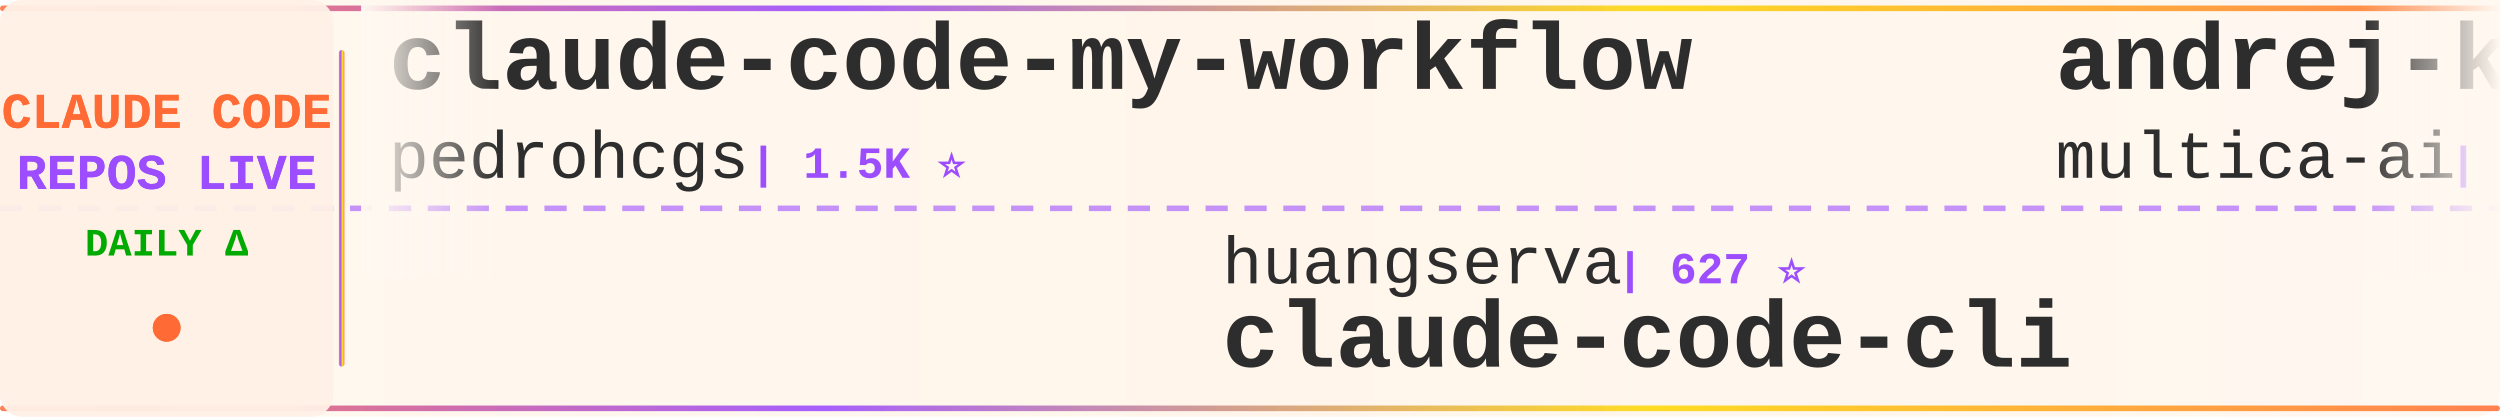
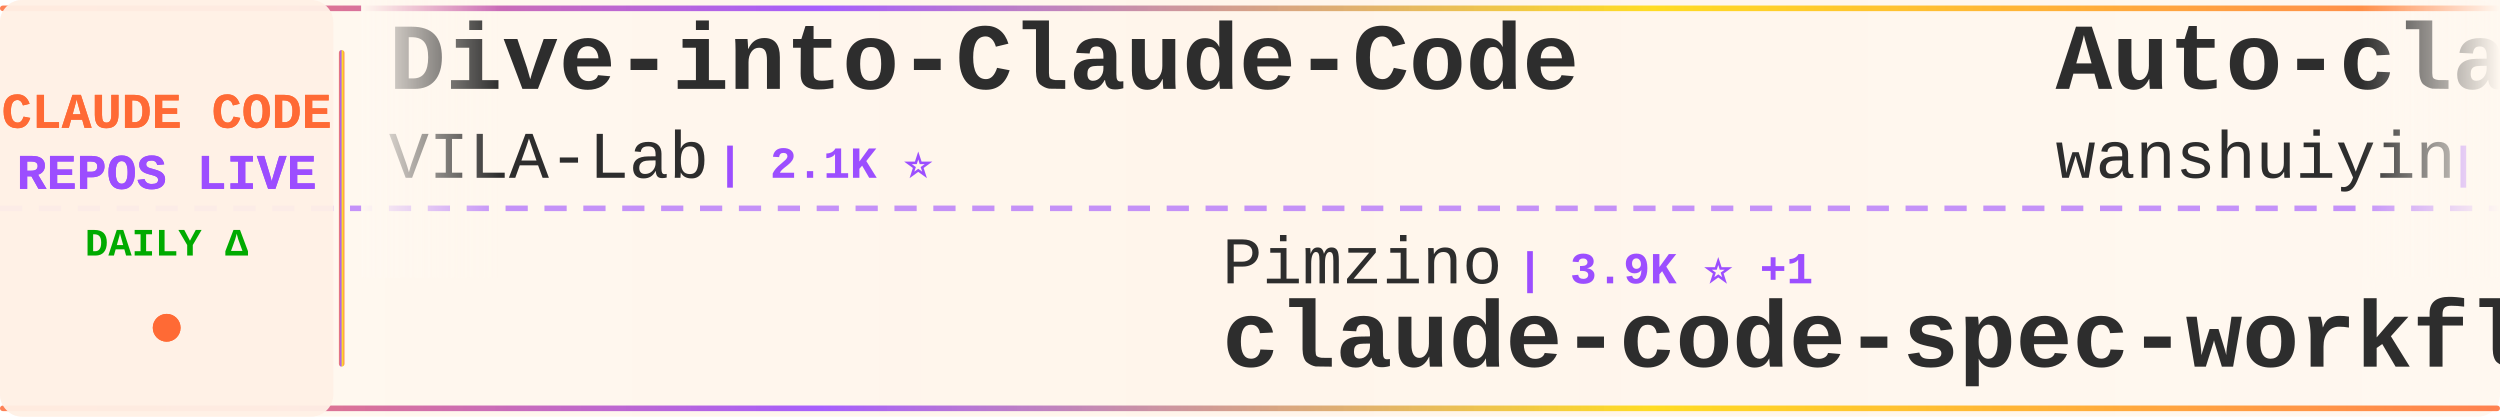
<svg xmlns="http://www.w3.org/2000/svg" width="900" height="150">
  <defs>
    <linearGradient id="tickerBg" x1="0%" y1="0%" x2="100%" y2="0%">
      <stop offset="0%" style="stop-color:#fff8f0;stop-opacity:0.98" />
      <stop offset="50%" style="stop-color:#fff5eb;stop-opacity:1" />
      <stop offset="100%" style="stop-color:#fff8f0;stop-opacity:0.98" />
    </linearGradient>
    <linearGradient id="borderGrad" x1="0%" y1="0%" x2="100%" y2="0%">
      <stop offset="0%" style="stop-color:#FF6B35;stop-opacity:0.85">
        <animate attributeName="stop-opacity" values="0.85;1;0.85" dur="2s" repeatCount="indefinite" />
      </stop>
      <stop offset="33%" style="stop-color:#9C4EFF;stop-opacity:0.9">
        <animate attributeName="stop-opacity" values="0.9;1;0.9" dur="2.2s" repeatCount="indefinite" />
      </stop>
      <stop offset="66%" style="stop-color:#FFD700;stop-opacity:0.85">
        <animate attributeName="stop-opacity" values="0.85;1;0.85" dur="1.8s" repeatCount="indefinite" />
      </stop>
      <stop offset="100%" style="stop-color:#FF6B35;stop-opacity:0.85">
        <animate attributeName="stop-opacity" values="0.85;1;0.85" dur="2s" repeatCount="indefinite" />
      </stop>
    </linearGradient>
    <filter id="textGlow">
      <feGaussianBlur stdDeviation="0.15" result="coloredBlur" />
      <feMerge>
        <feMergeNode in="coloredBlur" />
        <feMergeNode in="SourceGraphic" />
      </feMerge>
    </filter>
    <filter id="metricGlow">
      <feGaussianBlur stdDeviation="0.2" result="coloredBlur" />
      <feMerge>
        <feMergeNode in="coloredBlur" />
        <feMergeNode in="SourceGraphic" />
      </feMerge>
    </filter>
    <linearGradient id="leftFade" x1="0%" y1="0%" x2="100%" y2="0%">
      <stop offset="0%" style="stop-color:#fff8f0;stop-opacity:1" />
      <stop offset="100%" style="stop-color:#fff8f0;stop-opacity:0" />
    </linearGradient>
    <linearGradient id="rightFade" x1="0%" y1="0%" x2="100%" y2="0%">
      <stop offset="0%" style="stop-color:#fff8f0;stop-opacity:0" />
      <stop offset="100%" style="stop-color:#fff8f0;stop-opacity:1" />
    </linearGradient>
  </defs>
  <rect width="900" height="150" fill="url(#tickerBg)" rx="8" />
  <rect x="0" y="2" width="900" height="2" fill="url(#borderGrad)" rx="1" />
  <rect x="0" y="146" width="900" height="2" fill="url(#borderGrad)" rx="1" />
  <line x1="0" y1="75" x2="900" y2="75" stroke="#9C4EFF" stroke-width="2" stroke-dasharray="8 6" opacity="0.6" />
  <rect x="0" y="0" width="120" height="150" fill="#fff0e6" opacity="0.95" rx="8" />
  <text x="60" y="46" font-family="'Courier New', monospace" font-size="18" font-weight="bold" fill="#FF6B35" text-anchor="middle" filter="url(#textGlow)">
    CLAUDE CODE
  </text>
  <text x="60" y="68" font-family="'Courier New', monospace" font-size="18" font-weight="bold" fill="#9C4EFF" text-anchor="middle" filter="url(#textGlow)">
    REPOS LIVE
  </text>
  <text x="60" y="92" font-family="'Courier New', monospace" font-size="14" font-weight="bold" fill="#00aa00" text-anchor="middle">
    DAILY Δ
  </text>
  <circle cx="60" cy="118" r="5" fill="#FF6B35" filter="url(#metricGlow)">
    <animate attributeName="r" values="4;6;4" dur="1.5s" repeatCount="indefinite" />
    <animate attributeName="opacity" values="0.6;1;0.6" dur="1.5s" repeatCount="indefinite" />
  </circle>
  <rect x="122" y="18" width="2" height="114" fill="url(#borderGrad)" rx="1" />
  <clipPath id="tickerClip">
    <rect x="130" y="0" width="770" height="150" />
  </clipPath>
  <g clip-path="url(#tickerClip)">
    <g id="tickerItems">
      <animateTransform attributeName="transform" attributeType="XML" type="translate" from="0 0" to="-3000 0" dur="54s" repeatCount="indefinite" />
      <g transform="translate(0, 0)">
-         <text x="140" y="32" font-family="'Courier New', monospace" font-size="34" font-weight="bold" fill="#2d2d2d">claude-code-my-workflow</text>
-         <text x="140" y="64" font-family="'Courier New', monospace" font-size="24" font-weight="normal" fill="#2d2d2d" opacity="1.0">pedrohcgs</text>
-         <text x="270" y="64" font-family="'Courier New', monospace" font-size="16" font-weight="bold" fill="#9C4EFF"> | 1.5K ⭐</text>
+         <text x="140" y="32" font-family="'Courier New', monospace" font-size="34" font-weight="bold" fill="#2d2d2d">Dive-into-Claude-Code</text>
+         <text x="140" y="64" font-family="'Courier New', monospace" font-size="24" font-weight="normal" fill="#2d2d2d" opacity="1.0">VILA-Lab</text>
+         <text x="258" y="64" font-family="'Courier New', monospace" font-size="16" font-weight="bold" fill="#9C4EFF"> | 2.1K ⭐</text>
      </g>
      <g transform="translate(300, 0)">
-         <text x="140" y="102" font-family="'Courier New', monospace" font-size="24" font-weight="normal" fill="#2d2d2d" opacity="1.0">huangserva</text>
-         <text x="282" y="102" font-family="'Courier New', monospace" font-size="16" font-weight="bold" fill="#9C4EFF"> | 627 ⭐</text>
-         <text x="140" y="132" font-family="'Courier New', monospace" font-size="34" font-weight="bold" fill="#2d2d2d">claude-code-cli</text>
+         <text x="140" y="102" font-family="'Courier New', monospace" font-size="24" font-weight="normal" fill="#2d2d2d" opacity="1.0">Pimzino</text>
+         <text x="246" y="102" font-family="'Courier New', monospace" font-size="16" font-weight="bold" fill="#9C4EFF"> | 3.9K ⭐ +1</text>
+         <text x="140" y="132" font-family="'Courier New', monospace" font-size="34" font-weight="bold" fill="#2d2d2d">claude-code-spec-workflo...</text>
      </g>
      <g transform="translate(600, 0)">
-         <text x="140" y="32" font-family="'Courier New', monospace" font-size="34" font-weight="bold" fill="#2d2d2d">andrej-karpathy-skills</text>
-         <text x="140" y="64" font-family="'Courier New', monospace" font-size="24" font-weight="normal" fill="#2d2d2d" opacity="1.0">multica-ai</text>
-         <text x="282" y="64" font-family="'Courier New', monospace" font-size="16" font-weight="bold" fill="#9C4EFF"> | 209.4K ⭐ +27</text>
+         <text x="140" y="32" font-family="'Courier New', monospace" font-size="34" font-weight="bold" fill="#2d2d2d">Auto-claude-code-researc...</text>
+         <text x="140" y="64" font-family="'Courier New', monospace" font-size="24" font-weight="normal" fill="#2d2d2d" opacity="1.0">wanshuiyin</text>
+         <text x="282" y="64" font-family="'Courier New', monospace" font-size="16" font-weight="bold" fill="#9C4EFF"> | 15.6K ⭐ +19</text>
      </g>
      <g transform="translate(900, 0)">
-         <text x="140" y="102" font-family="'Courier New', monospace" font-size="24" font-weight="normal" fill="#2d2d2d" opacity="1.0">JrCx7scC</text>
-         <text x="258" y="102" font-family="'Courier New', monospace" font-size="16" font-weight="bold" fill="#9C4EFF"> | 375 ⭐</text>
-         <text x="140" y="132" font-family="'Courier New', monospace" font-size="34" font-weight="bold" fill="#2d2d2d">claude-code-source</text>
-       </g>
-       <g transform="translate(1200, 0)">
-         <text x="140" y="32" font-family="'Courier New', monospace" font-size="34" font-weight="bold" fill="#2d2d2d">claude_code_src</text>
-         <text x="140" y="64" font-family="'Courier New', monospace" font-size="24" font-weight="normal" fill="#2d2d2d" opacity="1.0">ponponon</text>
-         <text x="258" y="64" font-family="'Courier New', monospace" font-size="16" font-weight="bold" fill="#9C4EFF"> | 2.3K ⭐</text>
-       </g>
-       <g transform="translate(1500, 0)">
-         <text x="140" y="102" font-family="'Courier New', monospace" font-size="24" font-weight="normal" fill="#2d2d2d" opacity="1.0">Pimzino</text>
-         <text x="246" y="102" font-family="'Courier New', monospace" font-size="16" font-weight="bold" fill="#9C4EFF"> | 3.9K ⭐</text>
-         <text x="140" y="132" font-family="'Courier New', monospace" font-size="34" font-weight="bold" fill="#2d2d2d">claude-code-spec-workflo...</text>
-       </g>
-       <g transform="translate(1800, 0)">
-         <text x="140" y="32" font-family="'Courier New', monospace" font-size="34" font-weight="bold" fill="#2d2d2d">skills</text>
-         <text x="140" y="64" font-family="'Courier New', monospace" font-size="24" font-weight="normal" fill="#2d2d2d" opacity="1.0">anthropics</text>
-         <text x="282" y="64" font-family="'Courier New', monospace" font-size="16" font-weight="bold" fill="#9C4EFF"> | 173.0K ⭐ +17</text>
-       </g>
-       <g transform="translate(2100, 0)">
-         <text x="140" y="102" font-family="'Courier New', monospace" font-size="24" font-weight="normal" fill="#2d2d2d" opacity="1.0">digitalsamba</text>
-         <text x="306" y="102" font-family="'Courier New', monospace" font-size="16" font-weight="bold" fill="#9C4EFF"> | 2.0K ⭐</text>
-         <text x="140" y="132" font-family="'Courier New', monospace" font-size="34" font-weight="bold" fill="#2d2d2d">claude-code-video-toolki...</text>
-       </g>
-       <g transform="translate(2400, 0)">
-         <text x="140" y="32" font-family="'Courier New', monospace" font-size="34" font-weight="bold" fill="#2d2d2d">claude-code-ultimate-gui...</text>
-         <text x="140" y="64" font-family="'Courier New', monospace" font-size="24" font-weight="normal" fill="#2d2d2d" opacity="1.0">FlorianBruniaux</text>
-         <text x="342" y="64" font-family="'Courier New', monospace" font-size="16" font-weight="bold" fill="#9C4EFF"> | 5.9K ⭐</text>
-       </g>
-       <g transform="translate(2700, 0)">
        <text x="140" y="102" font-family="'Courier New', monospace" font-size="24" font-weight="normal" fill="#2d2d2d" opacity="1.0">lorryjovens-hub</text>
        <text x="342" y="102" font-family="'Courier New', monospace" font-size="16" font-weight="bold" fill="#9C4EFF"> | 1.7K ⭐</text>
        <text x="140" y="132" font-family="'Courier New', monospace" font-size="34" font-weight="bold" fill="#2d2d2d">claude-code-rust</text>
      </g>
+       <g transform="translate(1200, 0)">
+         <text x="140" y="32" font-family="'Courier New', monospace" font-size="34" font-weight="bold" fill="#2d2d2d">claude-code-router</text>
+         <text x="140" y="64" font-family="'Courier New', monospace" font-size="24" font-weight="normal" fill="#2d2d2d" opacity="1.0">musistudio</text>
+         <text x="282" y="64" font-family="'Courier New', monospace" font-size="16" font-weight="bold" fill="#9C4EFF"> | 37.0K ⭐ +3</text>
+       </g>
+       <g transform="translate(1500, 0)">
+         <text x="140" y="102" font-family="'Courier New', monospace" font-size="24" font-weight="normal" fill="#2d2d2d" opacity="1.0">VoltAgent</text>
+         <text x="270" y="102" font-family="'Courier New', monospace" font-size="16" font-weight="bold" fill="#9C4EFF"> | 24.8K ⭐ +2</text>
+         <text x="140" y="132" font-family="'Courier New', monospace" font-size="34" font-weight="bold" fill="#2d2d2d">awesome-claude-code-suba...</text>
+       </g>
+       <g transform="translate(1800, 0)">
+         <text x="140" y="32" font-family="'Courier New', monospace" font-size="34" font-weight="bold" fill="#2d2d2d">my-claude-code-setup</text>
+         <text x="140" y="64" font-family="'Courier New', monospace" font-size="24" font-weight="normal" fill="#2d2d2d" opacity="1.0">centminmod</text>
+         <text x="282" y="64" font-family="'Courier New', monospace" font-size="16" font-weight="bold" fill="#9C4EFF"> | 2.6K ⭐</text>
+       </g>
+       <g transform="translate(2100, 0)">
+         <text x="140" y="102" font-family="'Courier New', monospace" font-size="24" font-weight="normal" fill="#2d2d2d" opacity="1.0">xu-xiang</text>
+         <text x="258" y="102" font-family="'Courier New', monospace" font-size="16" font-weight="bold" fill="#9C4EFF"> | 1.9K ⭐</text>
+         <text x="140" y="132" font-family="'Courier New', monospace" font-size="34" font-weight="bold" fill="#2d2d2d">everything-claude-code-z...</text>
+       </g>
+       <g transform="translate(2400, 0)">
+         <text x="140" y="32" font-family="'Courier New', monospace" font-size="34" font-weight="bold" fill="#2d2d2d">claude-code-book</text>
+         <text x="140" y="64" font-family="'Courier New', monospace" font-size="24" font-weight="normal" fill="#2d2d2d" opacity="1.0">lintsinghua</text>
+         <text x="294" y="64" font-family="'Courier New', monospace" font-size="16" font-weight="bold" fill="#9C4EFF"> | 4.2K ⭐</text>
+       </g>
+       <g transform="translate(2700, 0)">
+         <text x="140" y="102" font-family="'Courier New', monospace" font-size="24" font-weight="normal" fill="#2d2d2d" opacity="1.0">SeemSeam</text>
+         <text x="258" y="102" font-family="'Courier New', monospace" font-size="16" font-weight="bold" fill="#9C4EFF"> | 3.5K ⭐ +2</text>
+         <text x="140" y="132" font-family="'Courier New', monospace" font-size="34" font-weight="bold" fill="#2d2d2d">claude_codex_bridge</text>
+       </g>
      <g transform="translate(3000, 0)">
-         <text x="140" y="32" font-family="'Courier New', monospace" font-size="34" font-weight="bold" fill="#2d2d2d">claude-code-my-workflow</text>
-         <text x="140" y="64" font-family="'Courier New', monospace" font-size="24" font-weight="normal" fill="#2d2d2d" opacity="1.0">pedrohcgs</text>
-         <text x="270" y="64" font-family="'Courier New', monospace" font-size="16" font-weight="bold" fill="#9C4EFF"> | 1.5K ⭐</text>
+         <text x="140" y="32" font-family="'Courier New', monospace" font-size="34" font-weight="bold" fill="#2d2d2d">Dive-into-Claude-Code</text>
+         <text x="140" y="64" font-family="'Courier New', monospace" font-size="24" font-weight="normal" fill="#2d2d2d" opacity="1.0">VILA-Lab</text>
+         <text x="258" y="64" font-family="'Courier New', monospace" font-size="16" font-weight="bold" fill="#9C4EFF"> | 2.1K ⭐</text>
      </g>
      <g transform="translate(3300, 0)">
-         <text x="140" y="102" font-family="'Courier New', monospace" font-size="24" font-weight="normal" fill="#2d2d2d" opacity="1.0">huangserva</text>
-         <text x="282" y="102" font-family="'Courier New', monospace" font-size="16" font-weight="bold" fill="#9C4EFF"> | 627 ⭐</text>
-         <text x="140" y="132" font-family="'Courier New', monospace" font-size="34" font-weight="bold" fill="#2d2d2d">claude-code-cli</text>
+         <text x="140" y="102" font-family="'Courier New', monospace" font-size="24" font-weight="normal" fill="#2d2d2d" opacity="1.0">Pimzino</text>
+         <text x="246" y="102" font-family="'Courier New', monospace" font-size="16" font-weight="bold" fill="#9C4EFF"> | 3.9K ⭐ +1</text>
+         <text x="140" y="132" font-family="'Courier New', monospace" font-size="34" font-weight="bold" fill="#2d2d2d">claude-code-spec-workflo...</text>
      </g>
      <g transform="translate(3600, 0)">
-         <text x="140" y="32" font-family="'Courier New', monospace" font-size="34" font-weight="bold" fill="#2d2d2d">andrej-karpathy-skills</text>
-         <text x="140" y="64" font-family="'Courier New', monospace" font-size="24" font-weight="normal" fill="#2d2d2d" opacity="1.0">multica-ai</text>
-         <text x="282" y="64" font-family="'Courier New', monospace" font-size="16" font-weight="bold" fill="#9C4EFF"> | 209.4K ⭐ +27</text>
+         <text x="140" y="32" font-family="'Courier New', monospace" font-size="34" font-weight="bold" fill="#2d2d2d">Auto-claude-code-researc...</text>
+         <text x="140" y="64" font-family="'Courier New', monospace" font-size="24" font-weight="normal" fill="#2d2d2d" opacity="1.0">wanshuiyin</text>
+         <text x="282" y="64" font-family="'Courier New', monospace" font-size="16" font-weight="bold" fill="#9C4EFF"> | 15.6K ⭐ +19</text>
      </g>
      <g transform="translate(3900, 0)">
-         <text x="140" y="102" font-family="'Courier New', monospace" font-size="24" font-weight="normal" fill="#2d2d2d" opacity="1.0">JrCx7scC</text>
-         <text x="258" y="102" font-family="'Courier New', monospace" font-size="16" font-weight="bold" fill="#9C4EFF"> | 375 ⭐</text>
-         <text x="140" y="132" font-family="'Courier New', monospace" font-size="34" font-weight="bold" fill="#2d2d2d">claude-code-source</text>
+         <text x="140" y="102" font-family="'Courier New', monospace" font-size="24" font-weight="normal" fill="#2d2d2d" opacity="1.0">lorryjovens-hub</text>
+         <text x="342" y="102" font-family="'Courier New', monospace" font-size="16" font-weight="bold" fill="#9C4EFF"> | 1.7K ⭐</text>
+         <text x="140" y="132" font-family="'Courier New', monospace" font-size="34" font-weight="bold" fill="#2d2d2d">claude-code-rust</text>
      </g>
    </g>
  </g>
  <rect x="130" y="0" width="50" height="100" fill="url(#leftFade)" />
  <rect x="850" y="0" width="50" height="100" fill="url(#rightFade)" />
</svg>
